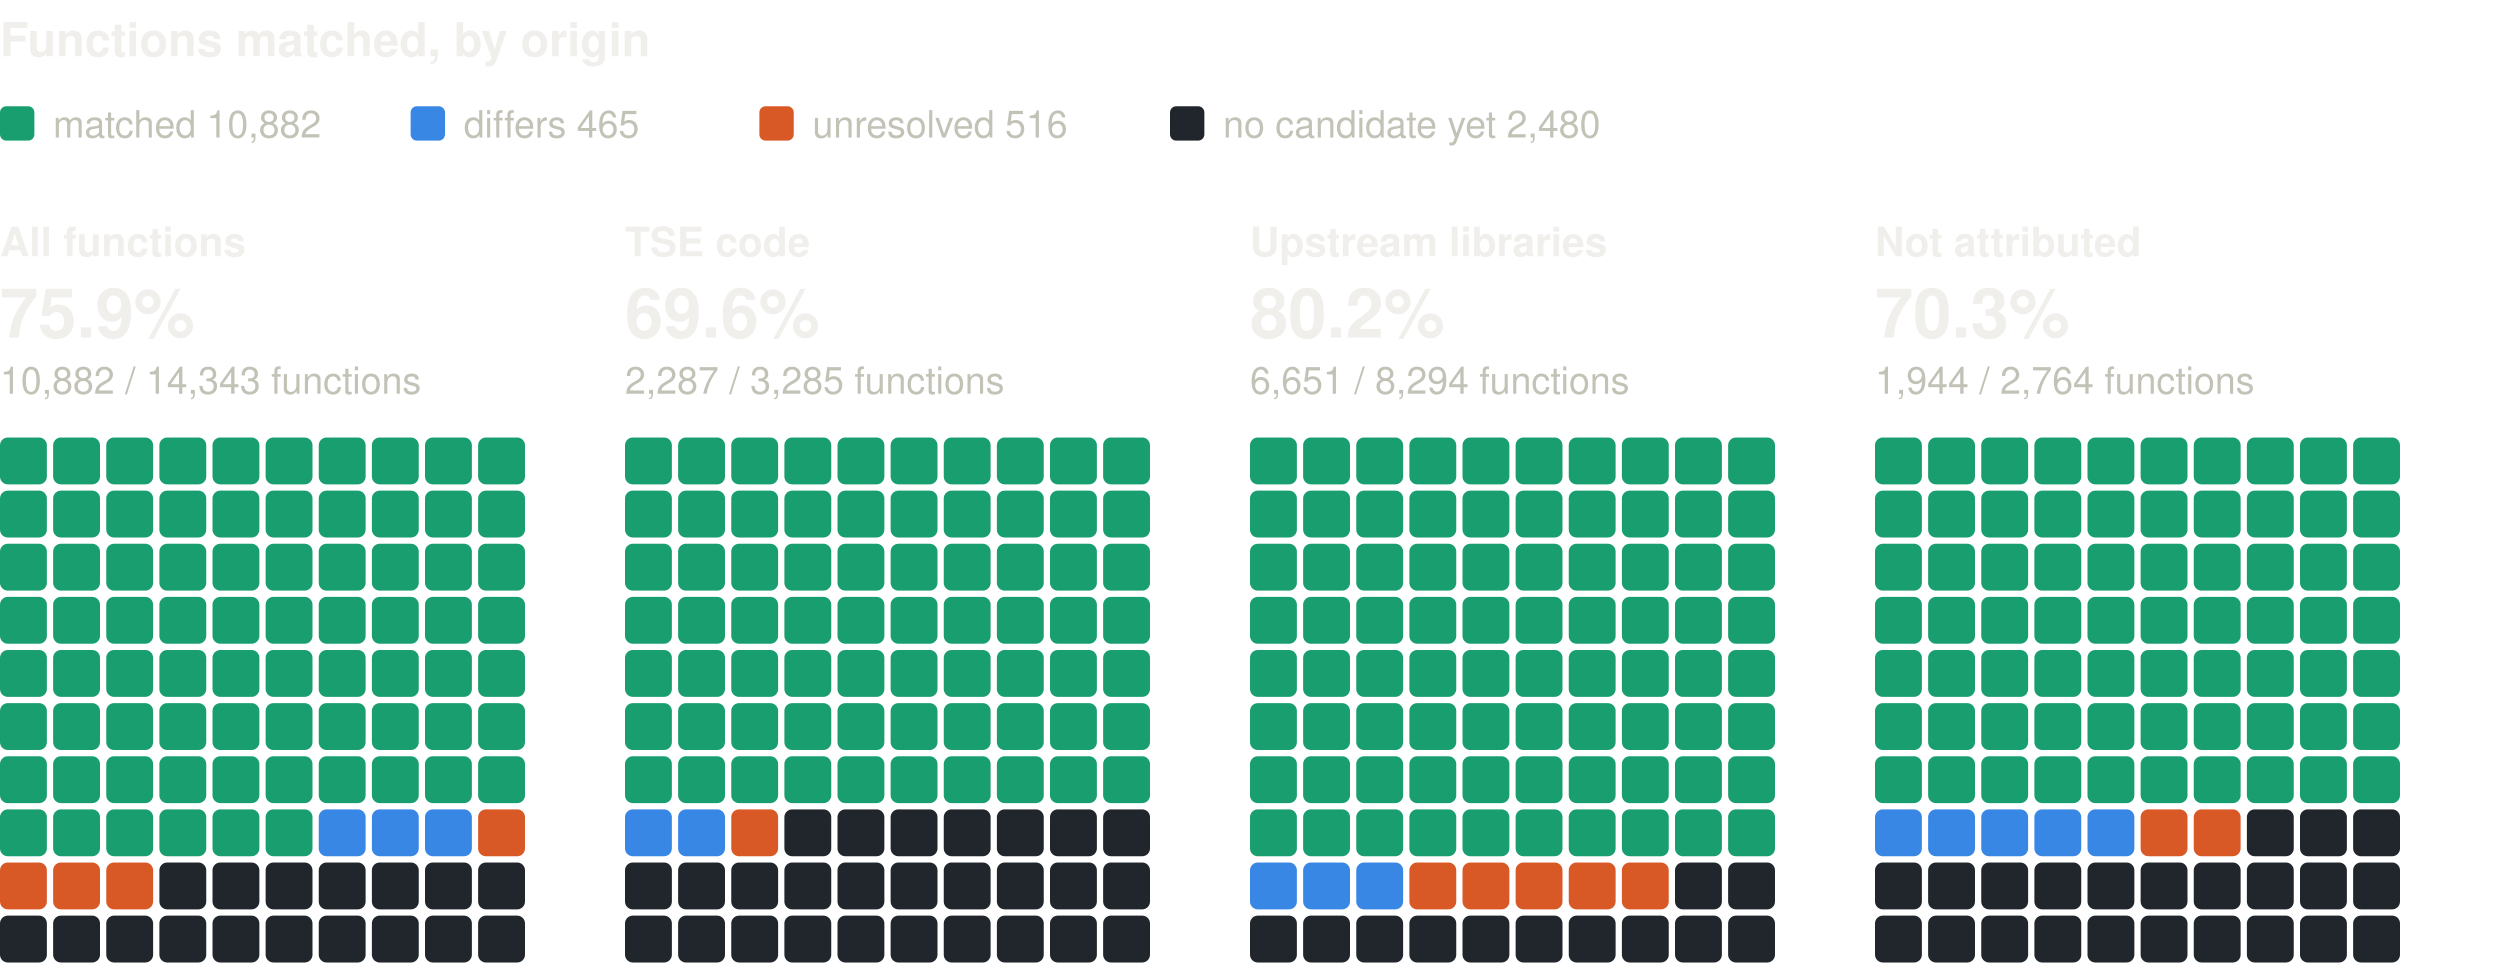
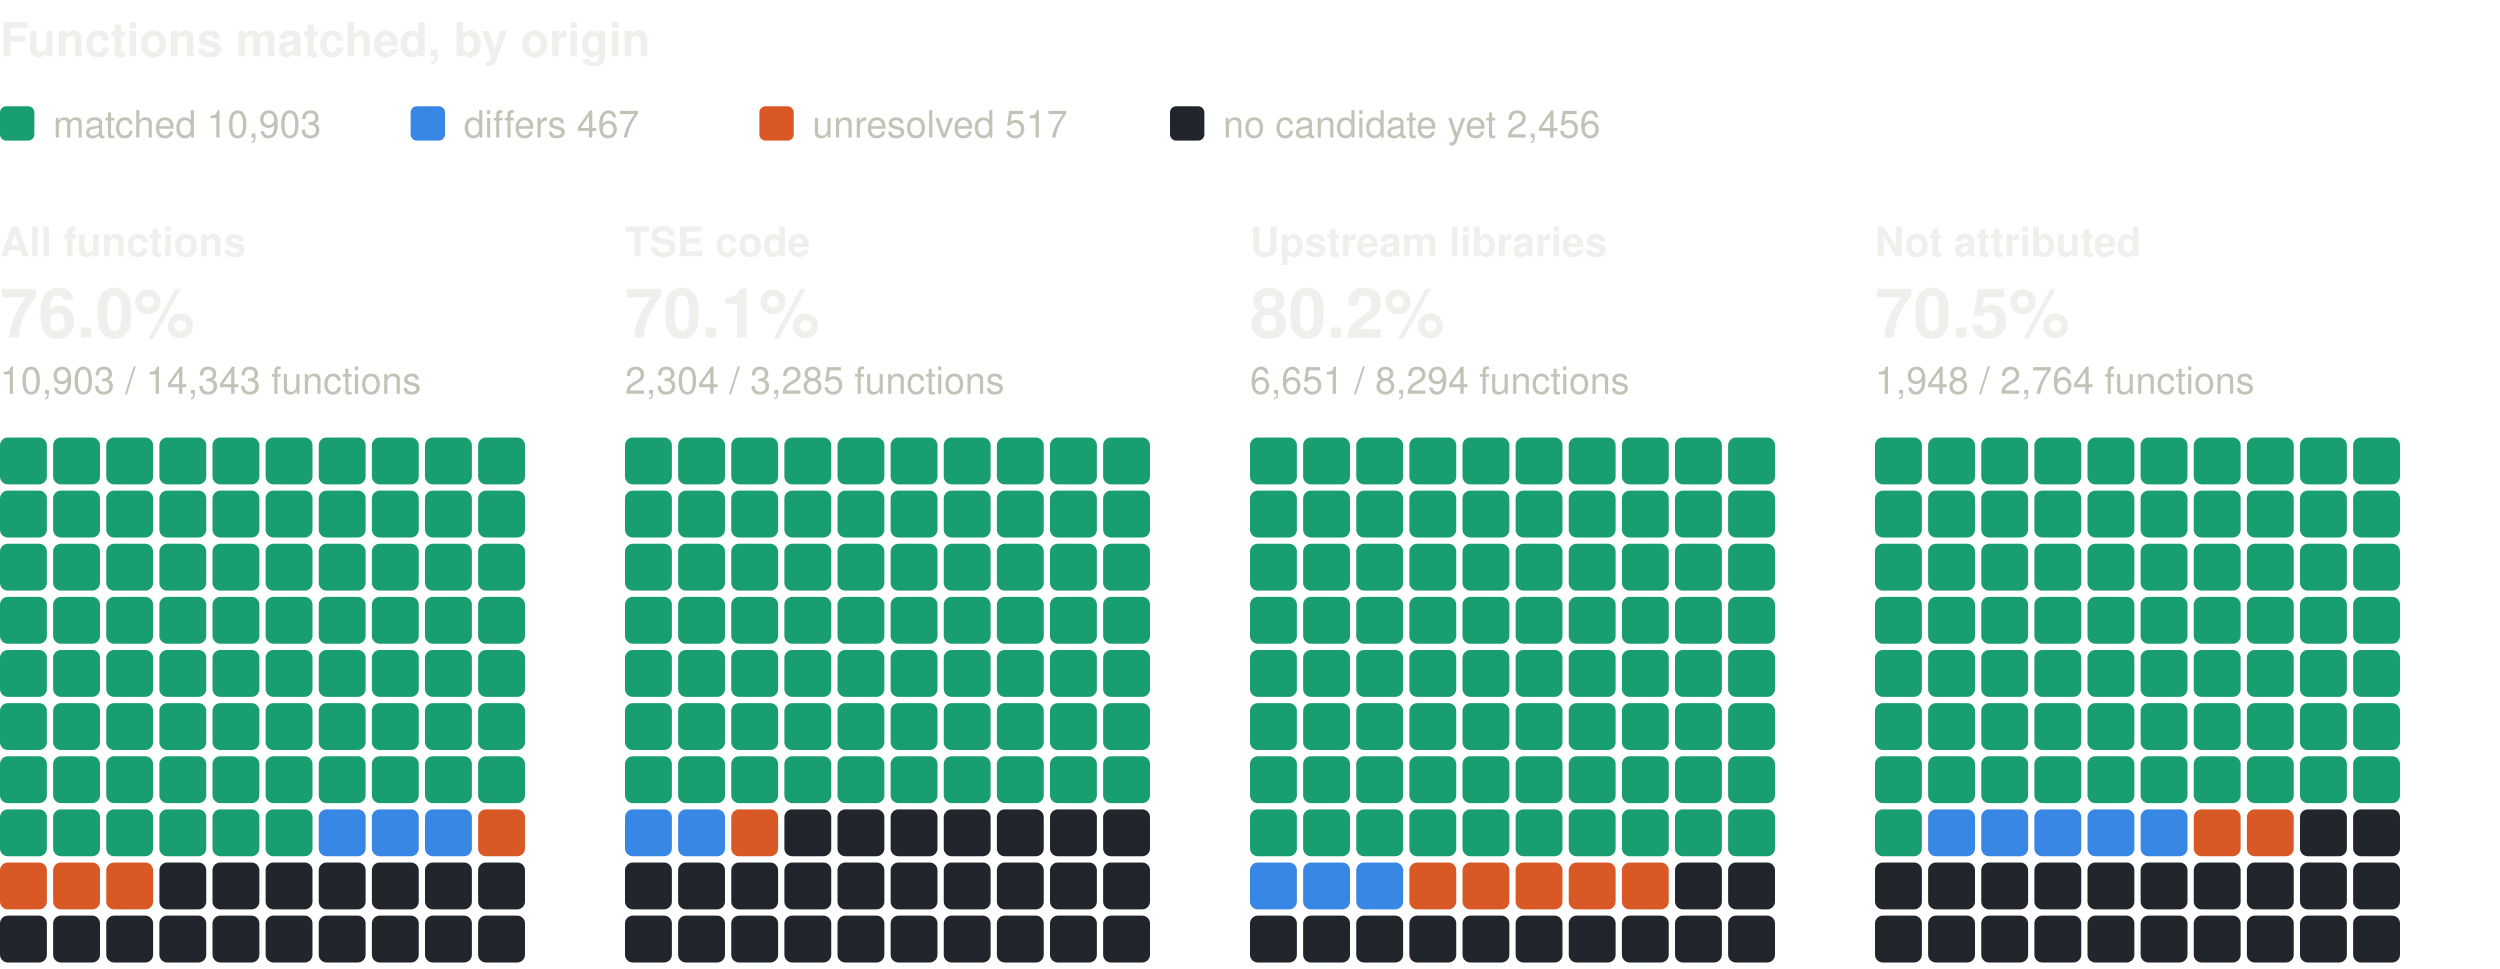
<svg xmlns="http://www.w3.org/2000/svg" width="800" height="310" viewBox="0 0 800 310" role="img" aria-label="Functions matched, by origin: one square per percent, coloured by verdict" font-family="system-ui, -apple-system, 'Segoe UI', Helvetica, Arial, sans-serif">
  <text x="0" y="18" font-size="15" fill="#f0efec" font-weight="600">Functions matched, by origin</text>
  <rect x="0" y="34" width="11" height="11" rx="2" fill="#199e70" />
-   <text x="17" y="44" font-size="12" fill="#c3c2b7">matched 10,882</text>
+   <text x="17" y="44" font-size="12" fill="#c3c2b7">matched 10,903</text>
  <rect x="131.4" y="34" width="11" height="11" rx="2" fill="#3987e5" />
-   <text x="148.4" y="44" font-size="12" fill="#c3c2b7">differs 465</text>
+   <text x="148.4" y="44" font-size="12" fill="#c3c2b7">differs 467</text>
  <rect x="243" y="34" width="11" height="11" rx="2" fill="#d95926" />
-   <text x="260" y="44" font-size="12" fill="#c3c2b7">unresolved 516</text>
+   <text x="260" y="44" font-size="12" fill="#c3c2b7">unresolved 517</text>
  <rect x="374.4" y="34" width="11" height="11" rx="2" fill="#21262d" />
-   <text x="391.4" y="44" font-size="12" fill="#c3c2b7">no candidate yet 2,480</text>
+   <text x="391.4" y="44" font-size="12" fill="#c3c2b7">no candidate yet 2,456</text>
  <text x="0" y="82" font-size="13" fill="#f0efec" font-weight="600">All functions</text>
-   <text x="0" y="108" font-size="22" fill="#f0efec" font-weight="600">75.9%</text>
-   <text x="0" y="126" font-size="12" fill="#c3c2b7">10,882 / 14,343 functions</text>
+   <text x="0" y="108" font-size="22" fill="#f0efec" font-weight="600">76.0%</text>
+   <text x="0" y="126" font-size="12" fill="#c3c2b7">10,903 / 14,343 functions</text>
  <rect x="0" y="140" width="15" height="15" rx="2.5" fill="#199e70" />
  <rect x="17" y="140" width="15" height="15" rx="2.5" fill="#199e70" />
  <rect x="34" y="140" width="15" height="15" rx="2.5" fill="#199e70" />
  <rect x="51" y="140" width="15" height="15" rx="2.5" fill="#199e70" />
  <rect x="68" y="140" width="15" height="15" rx="2.5" fill="#199e70" />
  <rect x="85" y="140" width="15" height="15" rx="2.5" fill="#199e70" />
  <rect x="102" y="140" width="15" height="15" rx="2.5" fill="#199e70" />
  <rect x="119" y="140" width="15" height="15" rx="2.5" fill="#199e70" />
  <rect x="136" y="140" width="15" height="15" rx="2.5" fill="#199e70" />
  <rect x="153" y="140" width="15" height="15" rx="2.5" fill="#199e70" />
  <rect x="0" y="157" width="15" height="15" rx="2.5" fill="#199e70" />
  <rect x="17" y="157" width="15" height="15" rx="2.5" fill="#199e70" />
  <rect x="34" y="157" width="15" height="15" rx="2.5" fill="#199e70" />
  <rect x="51" y="157" width="15" height="15" rx="2.5" fill="#199e70" />
  <rect x="68" y="157" width="15" height="15" rx="2.5" fill="#199e70" />
  <rect x="85" y="157" width="15" height="15" rx="2.5" fill="#199e70" />
  <rect x="102" y="157" width="15" height="15" rx="2.5" fill="#199e70" />
  <rect x="119" y="157" width="15" height="15" rx="2.5" fill="#199e70" />
  <rect x="136" y="157" width="15" height="15" rx="2.5" fill="#199e70" />
  <rect x="153" y="157" width="15" height="15" rx="2.5" fill="#199e70" />
  <rect x="0" y="174" width="15" height="15" rx="2.5" fill="#199e70" />
  <rect x="17" y="174" width="15" height="15" rx="2.5" fill="#199e70" />
  <rect x="34" y="174" width="15" height="15" rx="2.5" fill="#199e70" />
  <rect x="51" y="174" width="15" height="15" rx="2.5" fill="#199e70" />
  <rect x="68" y="174" width="15" height="15" rx="2.5" fill="#199e70" />
  <rect x="85" y="174" width="15" height="15" rx="2.5" fill="#199e70" />
  <rect x="102" y="174" width="15" height="15" rx="2.5" fill="#199e70" />
  <rect x="119" y="174" width="15" height="15" rx="2.5" fill="#199e70" />
  <rect x="136" y="174" width="15" height="15" rx="2.5" fill="#199e70" />
  <rect x="153" y="174" width="15" height="15" rx="2.5" fill="#199e70" />
  <rect x="0" y="191" width="15" height="15" rx="2.5" fill="#199e70" />
  <rect x="17" y="191" width="15" height="15" rx="2.5" fill="#199e70" />
  <rect x="34" y="191" width="15" height="15" rx="2.5" fill="#199e70" />
  <rect x="51" y="191" width="15" height="15" rx="2.5" fill="#199e70" />
  <rect x="68" y="191" width="15" height="15" rx="2.5" fill="#199e70" />
  <rect x="85" y="191" width="15" height="15" rx="2.5" fill="#199e70" />
  <rect x="102" y="191" width="15" height="15" rx="2.5" fill="#199e70" />
  <rect x="119" y="191" width="15" height="15" rx="2.5" fill="#199e70" />
  <rect x="136" y="191" width="15" height="15" rx="2.5" fill="#199e70" />
  <rect x="153" y="191" width="15" height="15" rx="2.5" fill="#199e70" />
  <rect x="0" y="208" width="15" height="15" rx="2.5" fill="#199e70" />
  <rect x="17" y="208" width="15" height="15" rx="2.5" fill="#199e70" />
  <rect x="34" y="208" width="15" height="15" rx="2.5" fill="#199e70" />
  <rect x="51" y="208" width="15" height="15" rx="2.5" fill="#199e70" />
  <rect x="68" y="208" width="15" height="15" rx="2.5" fill="#199e70" />
  <rect x="85" y="208" width="15" height="15" rx="2.5" fill="#199e70" />
  <rect x="102" y="208" width="15" height="15" rx="2.5" fill="#199e70" />
  <rect x="119" y="208" width="15" height="15" rx="2.5" fill="#199e70" />
  <rect x="136" y="208" width="15" height="15" rx="2.5" fill="#199e70" />
  <rect x="153" y="208" width="15" height="15" rx="2.5" fill="#199e70" />
  <rect x="0" y="225" width="15" height="15" rx="2.5" fill="#199e70" />
  <rect x="17" y="225" width="15" height="15" rx="2.5" fill="#199e70" />
  <rect x="34" y="225" width="15" height="15" rx="2.5" fill="#199e70" />
  <rect x="51" y="225" width="15" height="15" rx="2.5" fill="#199e70" />
  <rect x="68" y="225" width="15" height="15" rx="2.5" fill="#199e70" />
  <rect x="85" y="225" width="15" height="15" rx="2.5" fill="#199e70" />
  <rect x="102" y="225" width="15" height="15" rx="2.5" fill="#199e70" />
  <rect x="119" y="225" width="15" height="15" rx="2.5" fill="#199e70" />
  <rect x="136" y="225" width="15" height="15" rx="2.5" fill="#199e70" />
  <rect x="153" y="225" width="15" height="15" rx="2.5" fill="#199e70" />
  <rect x="0" y="242" width="15" height="15" rx="2.5" fill="#199e70" />
  <rect x="17" y="242" width="15" height="15" rx="2.5" fill="#199e70" />
  <rect x="34" y="242" width="15" height="15" rx="2.5" fill="#199e70" />
  <rect x="51" y="242" width="15" height="15" rx="2.5" fill="#199e70" />
  <rect x="68" y="242" width="15" height="15" rx="2.5" fill="#199e70" />
  <rect x="85" y="242" width="15" height="15" rx="2.5" fill="#199e70" />
  <rect x="102" y="242" width="15" height="15" rx="2.5" fill="#199e70" />
  <rect x="119" y="242" width="15" height="15" rx="2.5" fill="#199e70" />
  <rect x="136" y="242" width="15" height="15" rx="2.5" fill="#199e70" />
  <rect x="153" y="242" width="15" height="15" rx="2.5" fill="#199e70" />
  <rect x="0" y="259" width="15" height="15" rx="2.5" fill="#199e70" />
  <rect x="17" y="259" width="15" height="15" rx="2.5" fill="#199e70" />
  <rect x="34" y="259" width="15" height="15" rx="2.5" fill="#199e70" />
  <rect x="51" y="259" width="15" height="15" rx="2.5" fill="#199e70" />
  <rect x="68" y="259" width="15" height="15" rx="2.5" fill="#199e70" />
  <rect x="85" y="259" width="15" height="15" rx="2.5" fill="#199e70" />
  <rect x="102" y="259" width="15" height="15" rx="2.5" fill="#3987e5" />
  <rect x="119" y="259" width="15" height="15" rx="2.5" fill="#3987e5" />
  <rect x="136" y="259" width="15" height="15" rx="2.5" fill="#3987e5" />
  <rect x="153" y="259" width="15" height="15" rx="2.5" fill="#d95926" />
  <rect x="0" y="276" width="15" height="15" rx="2.5" fill="#d95926" />
  <rect x="17" y="276" width="15" height="15" rx="2.5" fill="#d95926" />
  <rect x="34" y="276" width="15" height="15" rx="2.5" fill="#d95926" />
  <rect x="51" y="276" width="15" height="15" rx="2.5" fill="#21262d" />
  <rect x="68" y="276" width="15" height="15" rx="2.5" fill="#21262d" />
  <rect x="85" y="276" width="15" height="15" rx="2.5" fill="#21262d" />
  <rect x="102" y="276" width="15" height="15" rx="2.5" fill="#21262d" />
  <rect x="119" y="276" width="15" height="15" rx="2.5" fill="#21262d" />
  <rect x="136" y="276" width="15" height="15" rx="2.5" fill="#21262d" />
  <rect x="153" y="276" width="15" height="15" rx="2.5" fill="#21262d" />
  <rect x="0" y="293" width="15" height="15" rx="2.5" fill="#21262d" />
  <rect x="17" y="293" width="15" height="15" rx="2.5" fill="#21262d" />
  <rect x="34" y="293" width="15" height="15" rx="2.5" fill="#21262d" />
  <rect x="51" y="293" width="15" height="15" rx="2.5" fill="#21262d" />
  <rect x="68" y="293" width="15" height="15" rx="2.5" fill="#21262d" />
  <rect x="85" y="293" width="15" height="15" rx="2.5" fill="#21262d" />
  <rect x="102" y="293" width="15" height="15" rx="2.5" fill="#21262d" />
  <rect x="119" y="293" width="15" height="15" rx="2.5" fill="#21262d" />
  <rect x="136" y="293" width="15" height="15" rx="2.5" fill="#21262d" />
  <rect x="153" y="293" width="15" height="15" rx="2.5" fill="#21262d" />
  <text x="200" y="82" font-size="13" fill="#f0efec" font-weight="600">TSE code</text>
-   <text x="200" y="108" font-size="22" fill="#f0efec" font-weight="600">69.6%</text>
-   <text x="200" y="126" font-size="12" fill="#c3c2b7">2,287 / 3,285 functions</text>
+   <text x="200" y="108" font-size="22" fill="#f0efec" font-weight="600">70.1%</text>
+   <text x="200" y="126" font-size="12" fill="#c3c2b7">2,304 / 3,285 functions</text>
  <rect x="200" y="140" width="15" height="15" rx="2.5" fill="#199e70" />
  <rect x="217" y="140" width="15" height="15" rx="2.5" fill="#199e70" />
  <rect x="234" y="140" width="15" height="15" rx="2.5" fill="#199e70" />
  <rect x="251" y="140" width="15" height="15" rx="2.5" fill="#199e70" />
  <rect x="268" y="140" width="15" height="15" rx="2.5" fill="#199e70" />
  <rect x="285" y="140" width="15" height="15" rx="2.5" fill="#199e70" />
  <rect x="302" y="140" width="15" height="15" rx="2.5" fill="#199e70" />
  <rect x="319" y="140" width="15" height="15" rx="2.5" fill="#199e70" />
  <rect x="336" y="140" width="15" height="15" rx="2.5" fill="#199e70" />
  <rect x="353" y="140" width="15" height="15" rx="2.5" fill="#199e70" />
  <rect x="200" y="157" width="15" height="15" rx="2.5" fill="#199e70" />
  <rect x="217" y="157" width="15" height="15" rx="2.5" fill="#199e70" />
  <rect x="234" y="157" width="15" height="15" rx="2.5" fill="#199e70" />
  <rect x="251" y="157" width="15" height="15" rx="2.5" fill="#199e70" />
  <rect x="268" y="157" width="15" height="15" rx="2.5" fill="#199e70" />
  <rect x="285" y="157" width="15" height="15" rx="2.5" fill="#199e70" />
  <rect x="302" y="157" width="15" height="15" rx="2.5" fill="#199e70" />
  <rect x="319" y="157" width="15" height="15" rx="2.5" fill="#199e70" />
  <rect x="336" y="157" width="15" height="15" rx="2.5" fill="#199e70" />
  <rect x="353" y="157" width="15" height="15" rx="2.5" fill="#199e70" />
  <rect x="200" y="174" width="15" height="15" rx="2.5" fill="#199e70" />
  <rect x="217" y="174" width="15" height="15" rx="2.5" fill="#199e70" />
  <rect x="234" y="174" width="15" height="15" rx="2.5" fill="#199e70" />
  <rect x="251" y="174" width="15" height="15" rx="2.5" fill="#199e70" />
  <rect x="268" y="174" width="15" height="15" rx="2.5" fill="#199e70" />
  <rect x="285" y="174" width="15" height="15" rx="2.5" fill="#199e70" />
  <rect x="302" y="174" width="15" height="15" rx="2.5" fill="#199e70" />
  <rect x="319" y="174" width="15" height="15" rx="2.5" fill="#199e70" />
  <rect x="336" y="174" width="15" height="15" rx="2.5" fill="#199e70" />
  <rect x="353" y="174" width="15" height="15" rx="2.5" fill="#199e70" />
  <rect x="200" y="191" width="15" height="15" rx="2.5" fill="#199e70" />
  <rect x="217" y="191" width="15" height="15" rx="2.5" fill="#199e70" />
  <rect x="234" y="191" width="15" height="15" rx="2.5" fill="#199e70" />
  <rect x="251" y="191" width="15" height="15" rx="2.5" fill="#199e70" />
  <rect x="268" y="191" width="15" height="15" rx="2.5" fill="#199e70" />
  <rect x="285" y="191" width="15" height="15" rx="2.5" fill="#199e70" />
  <rect x="302" y="191" width="15" height="15" rx="2.5" fill="#199e70" />
  <rect x="319" y="191" width="15" height="15" rx="2.5" fill="#199e70" />
  <rect x="336" y="191" width="15" height="15" rx="2.5" fill="#199e70" />
  <rect x="353" y="191" width="15" height="15" rx="2.5" fill="#199e70" />
  <rect x="200" y="208" width="15" height="15" rx="2.5" fill="#199e70" />
  <rect x="217" y="208" width="15" height="15" rx="2.5" fill="#199e70" />
  <rect x="234" y="208" width="15" height="15" rx="2.5" fill="#199e70" />
  <rect x="251" y="208" width="15" height="15" rx="2.5" fill="#199e70" />
  <rect x="268" y="208" width="15" height="15" rx="2.5" fill="#199e70" />
  <rect x="285" y="208" width="15" height="15" rx="2.5" fill="#199e70" />
  <rect x="302" y="208" width="15" height="15" rx="2.5" fill="#199e70" />
  <rect x="319" y="208" width="15" height="15" rx="2.5" fill="#199e70" />
  <rect x="336" y="208" width="15" height="15" rx="2.5" fill="#199e70" />
  <rect x="353" y="208" width="15" height="15" rx="2.5" fill="#199e70" />
  <rect x="200" y="225" width="15" height="15" rx="2.5" fill="#199e70" />
  <rect x="217" y="225" width="15" height="15" rx="2.5" fill="#199e70" />
  <rect x="234" y="225" width="15" height="15" rx="2.5" fill="#199e70" />
  <rect x="251" y="225" width="15" height="15" rx="2.5" fill="#199e70" />
  <rect x="268" y="225" width="15" height="15" rx="2.5" fill="#199e70" />
  <rect x="285" y="225" width="15" height="15" rx="2.5" fill="#199e70" />
  <rect x="302" y="225" width="15" height="15" rx="2.5" fill="#199e70" />
  <rect x="319" y="225" width="15" height="15" rx="2.5" fill="#199e70" />
  <rect x="336" y="225" width="15" height="15" rx="2.5" fill="#199e70" />
  <rect x="353" y="225" width="15" height="15" rx="2.5" fill="#199e70" />
  <rect x="200" y="242" width="15" height="15" rx="2.5" fill="#199e70" />
  <rect x="217" y="242" width="15" height="15" rx="2.5" fill="#199e70" />
  <rect x="234" y="242" width="15" height="15" rx="2.5" fill="#199e70" />
  <rect x="251" y="242" width="15" height="15" rx="2.5" fill="#199e70" />
  <rect x="268" y="242" width="15" height="15" rx="2.5" fill="#199e70" />
  <rect x="285" y="242" width="15" height="15" rx="2.5" fill="#199e70" />
  <rect x="302" y="242" width="15" height="15" rx="2.5" fill="#199e70" />
  <rect x="319" y="242" width="15" height="15" rx="2.5" fill="#199e70" />
  <rect x="336" y="242" width="15" height="15" rx="2.5" fill="#199e70" />
  <rect x="353" y="242" width="15" height="15" rx="2.5" fill="#199e70" />
  <rect x="200" y="259" width="15" height="15" rx="2.5" fill="#3987e5" />
  <rect x="217" y="259" width="15" height="15" rx="2.5" fill="#3987e5" />
  <rect x="234" y="259" width="15" height="15" rx="2.5" fill="#d95926" />
  <rect x="251" y="259" width="15" height="15" rx="2.5" fill="#21262d" />
  <rect x="268" y="259" width="15" height="15" rx="2.5" fill="#21262d" />
  <rect x="285" y="259" width="15" height="15" rx="2.5" fill="#21262d" />
  <rect x="302" y="259" width="15" height="15" rx="2.5" fill="#21262d" />
  <rect x="319" y="259" width="15" height="15" rx="2.5" fill="#21262d" />
  <rect x="336" y="259" width="15" height="15" rx="2.5" fill="#21262d" />
  <rect x="353" y="259" width="15" height="15" rx="2.5" fill="#21262d" />
  <rect x="200" y="276" width="15" height="15" rx="2.5" fill="#21262d" />
  <rect x="217" y="276" width="15" height="15" rx="2.5" fill="#21262d" />
  <rect x="234" y="276" width="15" height="15" rx="2.5" fill="#21262d" />
  <rect x="251" y="276" width="15" height="15" rx="2.5" fill="#21262d" />
  <rect x="268" y="276" width="15" height="15" rx="2.5" fill="#21262d" />
  <rect x="285" y="276" width="15" height="15" rx="2.5" fill="#21262d" />
  <rect x="302" y="276" width="15" height="15" rx="2.5" fill="#21262d" />
  <rect x="319" y="276" width="15" height="15" rx="2.5" fill="#21262d" />
  <rect x="336" y="276" width="15" height="15" rx="2.5" fill="#21262d" />
  <rect x="353" y="276" width="15" height="15" rx="2.5" fill="#21262d" />
  <rect x="200" y="293" width="15" height="15" rx="2.5" fill="#21262d" />
  <rect x="217" y="293" width="15" height="15" rx="2.5" fill="#21262d" />
  <rect x="234" y="293" width="15" height="15" rx="2.5" fill="#21262d" />
  <rect x="251" y="293" width="15" height="15" rx="2.5" fill="#21262d" />
  <rect x="268" y="293" width="15" height="15" rx="2.5" fill="#21262d" />
  <rect x="285" y="293" width="15" height="15" rx="2.5" fill="#21262d" />
  <rect x="302" y="293" width="15" height="15" rx="2.5" fill="#21262d" />
  <rect x="319" y="293" width="15" height="15" rx="2.5" fill="#21262d" />
  <rect x="336" y="293" width="15" height="15" rx="2.5" fill="#21262d" />
  <rect x="353" y="293" width="15" height="15" rx="2.5" fill="#21262d" />
  <text x="400" y="82" font-size="13" fill="#f0efec" font-weight="600">Upstream libraries</text>
  <text x="400" y="108" font-size="22" fill="#f0efec" font-weight="600">80.2%</text>
  <text x="400" y="126" font-size="12" fill="#c3c2b7">6,651 / 8,294 functions</text>
  <rect x="400" y="140" width="15" height="15" rx="2.5" fill="#199e70" />
  <rect x="417" y="140" width="15" height="15" rx="2.5" fill="#199e70" />
  <rect x="434" y="140" width="15" height="15" rx="2.5" fill="#199e70" />
  <rect x="451" y="140" width="15" height="15" rx="2.5" fill="#199e70" />
  <rect x="468" y="140" width="15" height="15" rx="2.5" fill="#199e70" />
  <rect x="485" y="140" width="15" height="15" rx="2.5" fill="#199e70" />
  <rect x="502" y="140" width="15" height="15" rx="2.5" fill="#199e70" />
  <rect x="519" y="140" width="15" height="15" rx="2.5" fill="#199e70" />
  <rect x="536" y="140" width="15" height="15" rx="2.5" fill="#199e70" />
  <rect x="553" y="140" width="15" height="15" rx="2.5" fill="#199e70" />
  <rect x="400" y="157" width="15" height="15" rx="2.5" fill="#199e70" />
  <rect x="417" y="157" width="15" height="15" rx="2.5" fill="#199e70" />
  <rect x="434" y="157" width="15" height="15" rx="2.5" fill="#199e70" />
  <rect x="451" y="157" width="15" height="15" rx="2.5" fill="#199e70" />
  <rect x="468" y="157" width="15" height="15" rx="2.5" fill="#199e70" />
  <rect x="485" y="157" width="15" height="15" rx="2.5" fill="#199e70" />
  <rect x="502" y="157" width="15" height="15" rx="2.5" fill="#199e70" />
  <rect x="519" y="157" width="15" height="15" rx="2.5" fill="#199e70" />
  <rect x="536" y="157" width="15" height="15" rx="2.5" fill="#199e70" />
  <rect x="553" y="157" width="15" height="15" rx="2.5" fill="#199e70" />
  <rect x="400" y="174" width="15" height="15" rx="2.5" fill="#199e70" />
  <rect x="417" y="174" width="15" height="15" rx="2.5" fill="#199e70" />
  <rect x="434" y="174" width="15" height="15" rx="2.5" fill="#199e70" />
  <rect x="451" y="174" width="15" height="15" rx="2.5" fill="#199e70" />
  <rect x="468" y="174" width="15" height="15" rx="2.5" fill="#199e70" />
  <rect x="485" y="174" width="15" height="15" rx="2.5" fill="#199e70" />
  <rect x="502" y="174" width="15" height="15" rx="2.5" fill="#199e70" />
  <rect x="519" y="174" width="15" height="15" rx="2.5" fill="#199e70" />
  <rect x="536" y="174" width="15" height="15" rx="2.5" fill="#199e70" />
  <rect x="553" y="174" width="15" height="15" rx="2.5" fill="#199e70" />
  <rect x="400" y="191" width="15" height="15" rx="2.5" fill="#199e70" />
  <rect x="417" y="191" width="15" height="15" rx="2.5" fill="#199e70" />
  <rect x="434" y="191" width="15" height="15" rx="2.5" fill="#199e70" />
  <rect x="451" y="191" width="15" height="15" rx="2.5" fill="#199e70" />
  <rect x="468" y="191" width="15" height="15" rx="2.5" fill="#199e70" />
  <rect x="485" y="191" width="15" height="15" rx="2.5" fill="#199e70" />
  <rect x="502" y="191" width="15" height="15" rx="2.5" fill="#199e70" />
  <rect x="519" y="191" width="15" height="15" rx="2.5" fill="#199e70" />
  <rect x="536" y="191" width="15" height="15" rx="2.5" fill="#199e70" />
  <rect x="553" y="191" width="15" height="15" rx="2.5" fill="#199e70" />
  <rect x="400" y="208" width="15" height="15" rx="2.5" fill="#199e70" />
  <rect x="417" y="208" width="15" height="15" rx="2.5" fill="#199e70" />
  <rect x="434" y="208" width="15" height="15" rx="2.5" fill="#199e70" />
  <rect x="451" y="208" width="15" height="15" rx="2.5" fill="#199e70" />
  <rect x="468" y="208" width="15" height="15" rx="2.5" fill="#199e70" />
  <rect x="485" y="208" width="15" height="15" rx="2.5" fill="#199e70" />
  <rect x="502" y="208" width="15" height="15" rx="2.5" fill="#199e70" />
  <rect x="519" y="208" width="15" height="15" rx="2.5" fill="#199e70" />
  <rect x="536" y="208" width="15" height="15" rx="2.5" fill="#199e70" />
  <rect x="553" y="208" width="15" height="15" rx="2.5" fill="#199e70" />
  <rect x="400" y="225" width="15" height="15" rx="2.5" fill="#199e70" />
  <rect x="417" y="225" width="15" height="15" rx="2.5" fill="#199e70" />
  <rect x="434" y="225" width="15" height="15" rx="2.5" fill="#199e70" />
  <rect x="451" y="225" width="15" height="15" rx="2.5" fill="#199e70" />
  <rect x="468" y="225" width="15" height="15" rx="2.5" fill="#199e70" />
  <rect x="485" y="225" width="15" height="15" rx="2.5" fill="#199e70" />
  <rect x="502" y="225" width="15" height="15" rx="2.5" fill="#199e70" />
  <rect x="519" y="225" width="15" height="15" rx="2.5" fill="#199e70" />
  <rect x="536" y="225" width="15" height="15" rx="2.5" fill="#199e70" />
  <rect x="553" y="225" width="15" height="15" rx="2.5" fill="#199e70" />
  <rect x="400" y="242" width="15" height="15" rx="2.5" fill="#199e70" />
  <rect x="417" y="242" width="15" height="15" rx="2.5" fill="#199e70" />
  <rect x="434" y="242" width="15" height="15" rx="2.5" fill="#199e70" />
  <rect x="451" y="242" width="15" height="15" rx="2.5" fill="#199e70" />
  <rect x="468" y="242" width="15" height="15" rx="2.5" fill="#199e70" />
  <rect x="485" y="242" width="15" height="15" rx="2.5" fill="#199e70" />
  <rect x="502" y="242" width="15" height="15" rx="2.5" fill="#199e70" />
  <rect x="519" y="242" width="15" height="15" rx="2.5" fill="#199e70" />
  <rect x="536" y="242" width="15" height="15" rx="2.5" fill="#199e70" />
  <rect x="553" y="242" width="15" height="15" rx="2.5" fill="#199e70" />
  <rect x="400" y="259" width="15" height="15" rx="2.5" fill="#199e70" />
  <rect x="417" y="259" width="15" height="15" rx="2.5" fill="#199e70" />
  <rect x="434" y="259" width="15" height="15" rx="2.5" fill="#199e70" />
  <rect x="451" y="259" width="15" height="15" rx="2.5" fill="#199e70" />
  <rect x="468" y="259" width="15" height="15" rx="2.5" fill="#199e70" />
  <rect x="485" y="259" width="15" height="15" rx="2.5" fill="#199e70" />
  <rect x="502" y="259" width="15" height="15" rx="2.5" fill="#199e70" />
  <rect x="519" y="259" width="15" height="15" rx="2.5" fill="#199e70" />
  <rect x="536" y="259" width="15" height="15" rx="2.5" fill="#199e70" />
  <rect x="553" y="259" width="15" height="15" rx="2.5" fill="#199e70" />
  <rect x="400" y="276" width="15" height="15" rx="2.5" fill="#3987e5" />
  <rect x="417" y="276" width="15" height="15" rx="2.5" fill="#3987e5" />
  <rect x="434" y="276" width="15" height="15" rx="2.5" fill="#3987e5" />
  <rect x="451" y="276" width="15" height="15" rx="2.5" fill="#d95926" />
  <rect x="468" y="276" width="15" height="15" rx="2.5" fill="#d95926" />
  <rect x="485" y="276" width="15" height="15" rx="2.5" fill="#d95926" />
  <rect x="502" y="276" width="15" height="15" rx="2.5" fill="#d95926" />
  <rect x="519" y="276" width="15" height="15" rx="2.5" fill="#d95926" />
  <rect x="536" y="276" width="15" height="15" rx="2.5" fill="#21262d" />
  <rect x="553" y="276" width="15" height="15" rx="2.5" fill="#21262d" />
  <rect x="400" y="293" width="15" height="15" rx="2.5" fill="#21262d" />
  <rect x="417" y="293" width="15" height="15" rx="2.5" fill="#21262d" />
  <rect x="434" y="293" width="15" height="15" rx="2.5" fill="#21262d" />
  <rect x="451" y="293" width="15" height="15" rx="2.5" fill="#21262d" />
  <rect x="468" y="293" width="15" height="15" rx="2.5" fill="#21262d" />
  <rect x="485" y="293" width="15" height="15" rx="2.5" fill="#21262d" />
  <rect x="502" y="293" width="15" height="15" rx="2.5" fill="#21262d" />
  <rect x="519" y="293" width="15" height="15" rx="2.5" fill="#21262d" />
  <rect x="536" y="293" width="15" height="15" rx="2.5" fill="#21262d" />
  <rect x="553" y="293" width="15" height="15" rx="2.5" fill="#21262d" />
  <text x="600" y="82" font-size="13" fill="#f0efec" font-weight="600">Not attributed</text>
-   <text x="600" y="108" font-size="22" fill="#f0efec" font-weight="600">70.3%</text>
-   <text x="600" y="126" font-size="12" fill="#c3c2b7">1,944 / 2,764 functions</text>
+   <text x="600" y="108" font-size="22" fill="#f0efec" font-weight="600">70.5%</text>
+   <text x="600" y="126" font-size="12" fill="#c3c2b7">1,948 / 2,764 functions</text>
  <rect x="600" y="140" width="15" height="15" rx="2.5" fill="#199e70" />
  <rect x="617" y="140" width="15" height="15" rx="2.5" fill="#199e70" />
  <rect x="634" y="140" width="15" height="15" rx="2.5" fill="#199e70" />
  <rect x="651" y="140" width="15" height="15" rx="2.5" fill="#199e70" />
  <rect x="668" y="140" width="15" height="15" rx="2.5" fill="#199e70" />
  <rect x="685" y="140" width="15" height="15" rx="2.5" fill="#199e70" />
  <rect x="702" y="140" width="15" height="15" rx="2.5" fill="#199e70" />
  <rect x="719" y="140" width="15" height="15" rx="2.5" fill="#199e70" />
  <rect x="736" y="140" width="15" height="15" rx="2.5" fill="#199e70" />
  <rect x="753" y="140" width="15" height="15" rx="2.5" fill="#199e70" />
  <rect x="600" y="157" width="15" height="15" rx="2.5" fill="#199e70" />
  <rect x="617" y="157" width="15" height="15" rx="2.5" fill="#199e70" />
  <rect x="634" y="157" width="15" height="15" rx="2.5" fill="#199e70" />
  <rect x="651" y="157" width="15" height="15" rx="2.5" fill="#199e70" />
  <rect x="668" y="157" width="15" height="15" rx="2.5" fill="#199e70" />
  <rect x="685" y="157" width="15" height="15" rx="2.5" fill="#199e70" />
  <rect x="702" y="157" width="15" height="15" rx="2.5" fill="#199e70" />
  <rect x="719" y="157" width="15" height="15" rx="2.5" fill="#199e70" />
  <rect x="736" y="157" width="15" height="15" rx="2.5" fill="#199e70" />
  <rect x="753" y="157" width="15" height="15" rx="2.5" fill="#199e70" />
  <rect x="600" y="174" width="15" height="15" rx="2.5" fill="#199e70" />
  <rect x="617" y="174" width="15" height="15" rx="2.5" fill="#199e70" />
  <rect x="634" y="174" width="15" height="15" rx="2.5" fill="#199e70" />
  <rect x="651" y="174" width="15" height="15" rx="2.5" fill="#199e70" />
  <rect x="668" y="174" width="15" height="15" rx="2.5" fill="#199e70" />
  <rect x="685" y="174" width="15" height="15" rx="2.5" fill="#199e70" />
  <rect x="702" y="174" width="15" height="15" rx="2.5" fill="#199e70" />
  <rect x="719" y="174" width="15" height="15" rx="2.5" fill="#199e70" />
  <rect x="736" y="174" width="15" height="15" rx="2.5" fill="#199e70" />
  <rect x="753" y="174" width="15" height="15" rx="2.5" fill="#199e70" />
  <rect x="600" y="191" width="15" height="15" rx="2.5" fill="#199e70" />
  <rect x="617" y="191" width="15" height="15" rx="2.5" fill="#199e70" />
  <rect x="634" y="191" width="15" height="15" rx="2.5" fill="#199e70" />
  <rect x="651" y="191" width="15" height="15" rx="2.5" fill="#199e70" />
  <rect x="668" y="191" width="15" height="15" rx="2.5" fill="#199e70" />
  <rect x="685" y="191" width="15" height="15" rx="2.5" fill="#199e70" />
  <rect x="702" y="191" width="15" height="15" rx="2.5" fill="#199e70" />
  <rect x="719" y="191" width="15" height="15" rx="2.5" fill="#199e70" />
  <rect x="736" y="191" width="15" height="15" rx="2.5" fill="#199e70" />
  <rect x="753" y="191" width="15" height="15" rx="2.5" fill="#199e70" />
  <rect x="600" y="208" width="15" height="15" rx="2.5" fill="#199e70" />
  <rect x="617" y="208" width="15" height="15" rx="2.5" fill="#199e70" />
  <rect x="634" y="208" width="15" height="15" rx="2.5" fill="#199e70" />
  <rect x="651" y="208" width="15" height="15" rx="2.5" fill="#199e70" />
  <rect x="668" y="208" width="15" height="15" rx="2.5" fill="#199e70" />
  <rect x="685" y="208" width="15" height="15" rx="2.5" fill="#199e70" />
  <rect x="702" y="208" width="15" height="15" rx="2.5" fill="#199e70" />
  <rect x="719" y="208" width="15" height="15" rx="2.5" fill="#199e70" />
  <rect x="736" y="208" width="15" height="15" rx="2.5" fill="#199e70" />
  <rect x="753" y="208" width="15" height="15" rx="2.5" fill="#199e70" />
  <rect x="600" y="225" width="15" height="15" rx="2.5" fill="#199e70" />
  <rect x="617" y="225" width="15" height="15" rx="2.5" fill="#199e70" />
  <rect x="634" y="225" width="15" height="15" rx="2.5" fill="#199e70" />
  <rect x="651" y="225" width="15" height="15" rx="2.5" fill="#199e70" />
  <rect x="668" y="225" width="15" height="15" rx="2.5" fill="#199e70" />
  <rect x="685" y="225" width="15" height="15" rx="2.5" fill="#199e70" />
  <rect x="702" y="225" width="15" height="15" rx="2.5" fill="#199e70" />
  <rect x="719" y="225" width="15" height="15" rx="2.5" fill="#199e70" />
  <rect x="736" y="225" width="15" height="15" rx="2.5" fill="#199e70" />
  <rect x="753" y="225" width="15" height="15" rx="2.5" fill="#199e70" />
  <rect x="600" y="242" width="15" height="15" rx="2.5" fill="#199e70" />
  <rect x="617" y="242" width="15" height="15" rx="2.5" fill="#199e70" />
  <rect x="634" y="242" width="15" height="15" rx="2.5" fill="#199e70" />
  <rect x="651" y="242" width="15" height="15" rx="2.5" fill="#199e70" />
  <rect x="668" y="242" width="15" height="15" rx="2.5" fill="#199e70" />
  <rect x="685" y="242" width="15" height="15" rx="2.5" fill="#199e70" />
  <rect x="702" y="242" width="15" height="15" rx="2.5" fill="#199e70" />
  <rect x="719" y="242" width="15" height="15" rx="2.5" fill="#199e70" />
  <rect x="736" y="242" width="15" height="15" rx="2.5" fill="#199e70" />
  <rect x="753" y="242" width="15" height="15" rx="2.5" fill="#199e70" />
-   <rect x="600" y="259" width="15" height="15" rx="2.5" fill="#3987e5" />
+   <rect x="600" y="259" width="15" height="15" rx="2.5" fill="#199e70" />
  <rect x="617" y="259" width="15" height="15" rx="2.5" fill="#3987e5" />
  <rect x="634" y="259" width="15" height="15" rx="2.5" fill="#3987e5" />
  <rect x="651" y="259" width="15" height="15" rx="2.5" fill="#3987e5" />
  <rect x="668" y="259" width="15" height="15" rx="2.5" fill="#3987e5" />
-   <rect x="685" y="259" width="15" height="15" rx="2.5" fill="#d95926" />
+   <rect x="685" y="259" width="15" height="15" rx="2.5" fill="#3987e5" />
  <rect x="702" y="259" width="15" height="15" rx="2.5" fill="#d95926" />
-   <rect x="719" y="259" width="15" height="15" rx="2.5" fill="#21262d" />
+   <rect x="719" y="259" width="15" height="15" rx="2.5" fill="#d95926" />
  <rect x="736" y="259" width="15" height="15" rx="2.5" fill="#21262d" />
  <rect x="753" y="259" width="15" height="15" rx="2.5" fill="#21262d" />
  <rect x="600" y="276" width="15" height="15" rx="2.5" fill="#21262d" />
  <rect x="617" y="276" width="15" height="15" rx="2.5" fill="#21262d" />
  <rect x="634" y="276" width="15" height="15" rx="2.5" fill="#21262d" />
  <rect x="651" y="276" width="15" height="15" rx="2.5" fill="#21262d" />
  <rect x="668" y="276" width="15" height="15" rx="2.5" fill="#21262d" />
  <rect x="685" y="276" width="15" height="15" rx="2.5" fill="#21262d" />
  <rect x="702" y="276" width="15" height="15" rx="2.5" fill="#21262d" />
  <rect x="719" y="276" width="15" height="15" rx="2.5" fill="#21262d" />
  <rect x="736" y="276" width="15" height="15" rx="2.5" fill="#21262d" />
  <rect x="753" y="276" width="15" height="15" rx="2.5" fill="#21262d" />
  <rect x="600" y="293" width="15" height="15" rx="2.5" fill="#21262d" />
  <rect x="617" y="293" width="15" height="15" rx="2.5" fill="#21262d" />
  <rect x="634" y="293" width="15" height="15" rx="2.5" fill="#21262d" />
  <rect x="651" y="293" width="15" height="15" rx="2.5" fill="#21262d" />
  <rect x="668" y="293" width="15" height="15" rx="2.5" fill="#21262d" />
  <rect x="685" y="293" width="15" height="15" rx="2.5" fill="#21262d" />
  <rect x="702" y="293" width="15" height="15" rx="2.5" fill="#21262d" />
  <rect x="719" y="293" width="15" height="15" rx="2.5" fill="#21262d" />
  <rect x="736" y="293" width="15" height="15" rx="2.5" fill="#21262d" />
  <rect x="753" y="293" width="15" height="15" rx="2.5" fill="#21262d" />
</svg>
